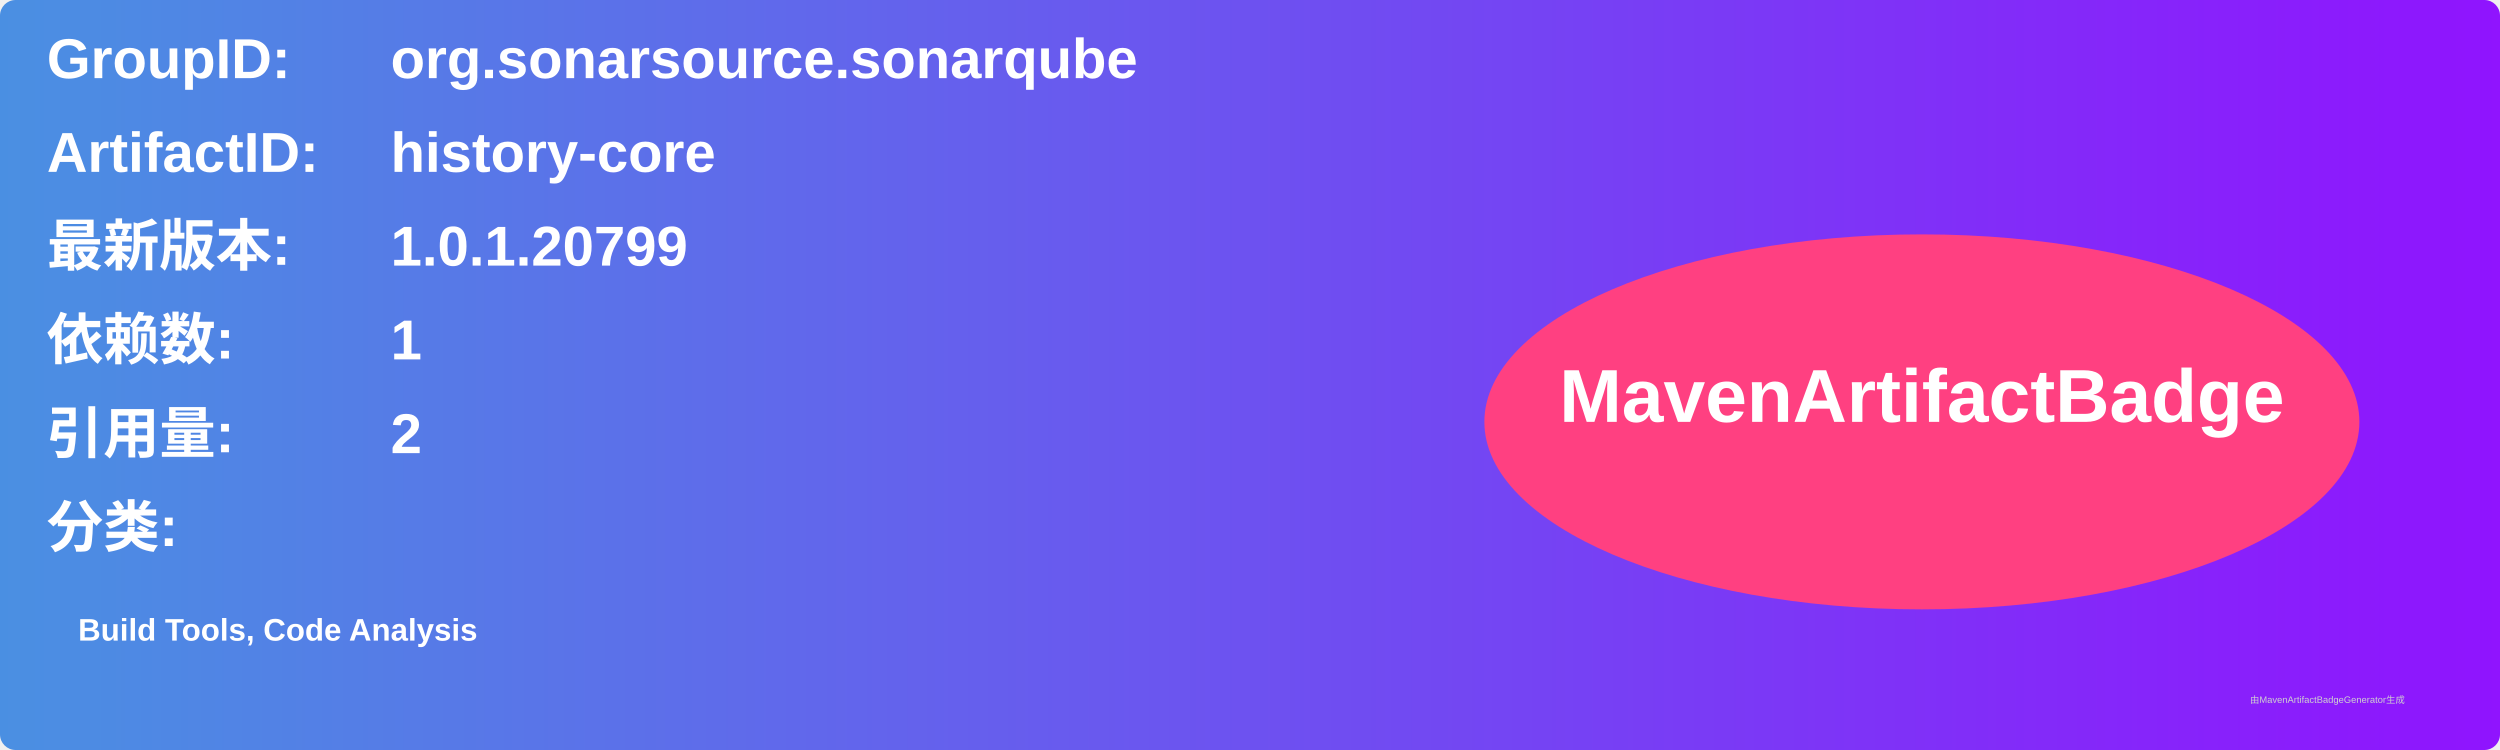
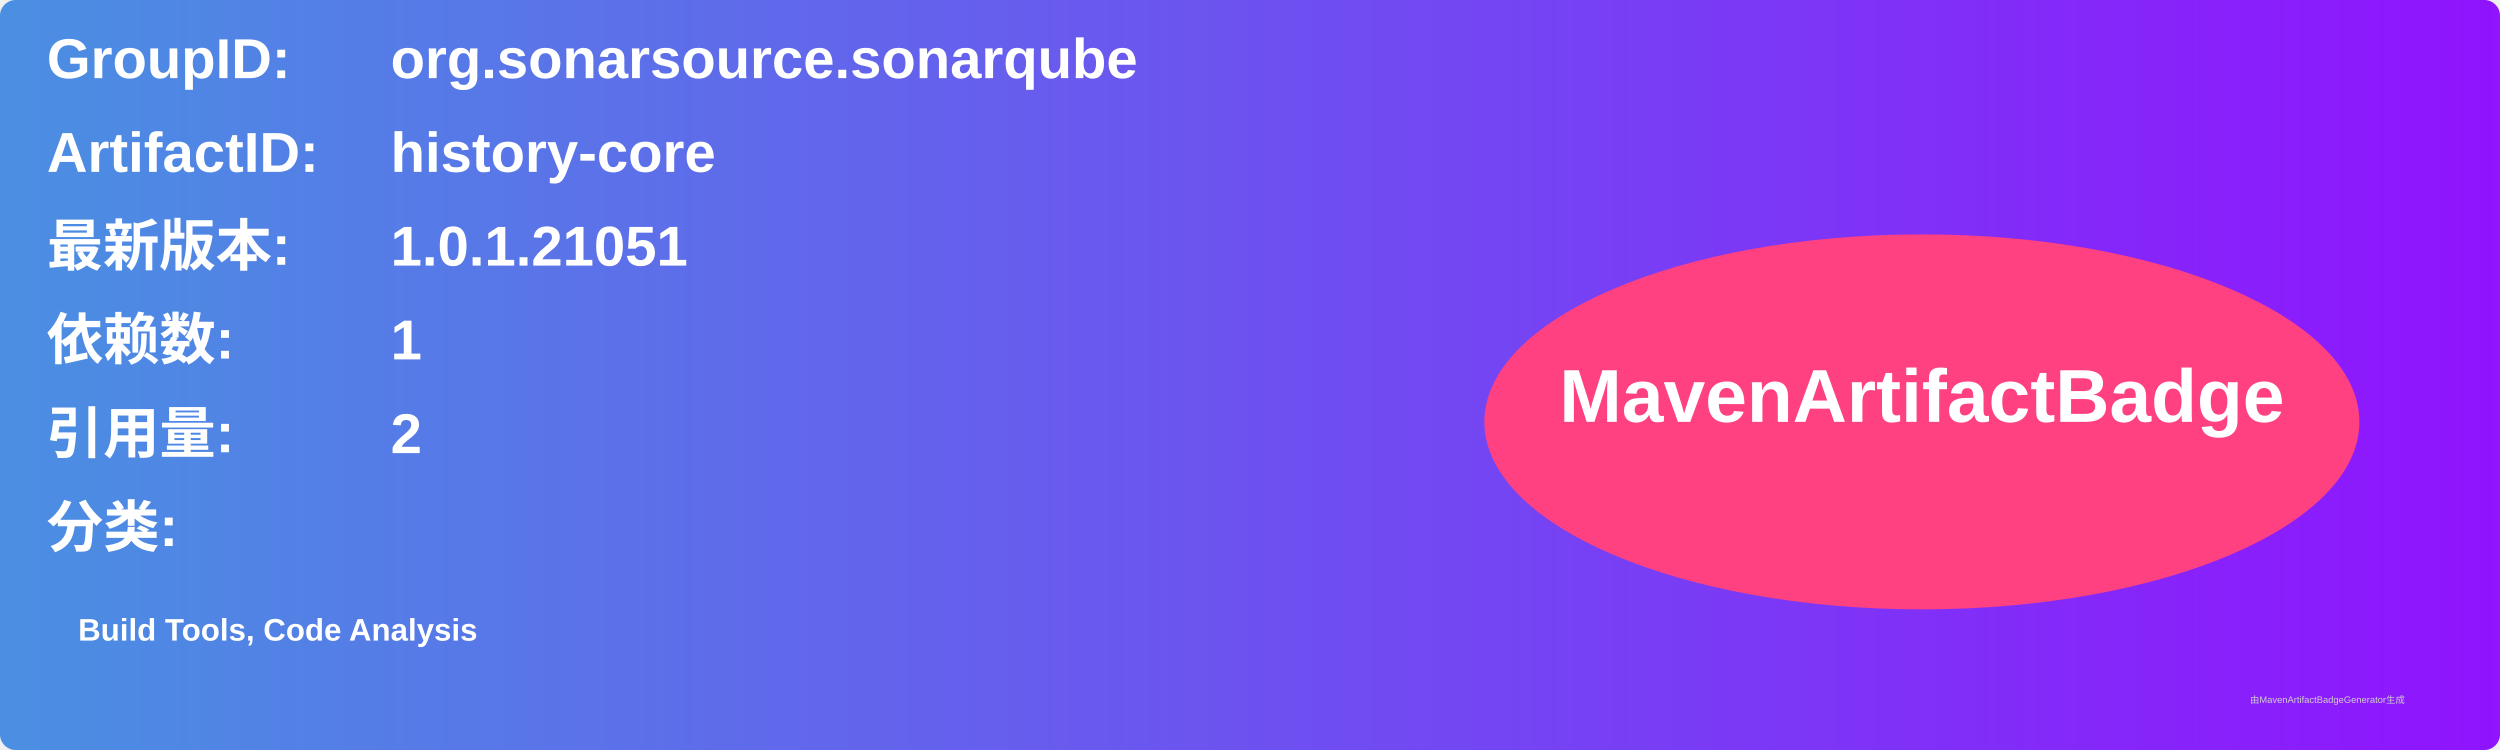
<svg xmlns="http://www.w3.org/2000/svg" width="800" height="240" viewBox="0 0 800 240">
  <linearGradient id="grad" x1="0%" y1="0%" x2="100%" y2="0%">
    <stop offset="0%" stop-color="#4a90e2" />
    <stop offset="100%" stop-color="#9013fe" />
  </linearGradient>
  <rect width="100%" height="100%" rx="5" ry="5" fill="url(#grad)" />
  <g transform="translate(15, 15)">
    <text x="0" y="10" font-family="Arial" font-size="18" fill="white" font-weight="bold" width="260">GroupID:</text>
    <text x="110" y="10" font-family="Arial" font-size="18" fill="white" font-weight="bold" width="460">org.sonarsource.sonarqube</text>
    <text x="0" y="40" font-family="Arial" font-size="18" fill="white" font-weight="bold" width="260">ArtifactID:</text>
    <text x="110" y="40" font-family="Arial" font-size="18" fill="white" font-weight="bold" width="460">history-core</text>
    <text x="0" y="70" font-family="Arial" font-size="18" fill="white" font-weight="bold">最新版本:</text>
    <text x="110" y="70" font-family="Arial" font-size="18" fill="white" font-weight="bold">
-       <tspan font-weight="bold">1.0.1.20799</tspan>
+       <tspan font-weight="bold">1.0.1.21051</tspan>
    </text>
    <text x="0" y="100" font-family="Arial" font-size="18" fill="white" font-weight="bold">依赖数: </text>
    <text x="110" y="100" font-family="Arial" font-size="18" fill="white">
      <tspan font-weight="bold">1</tspan>
    </text>
    <text x="0" y="130" font-family="Arial" font-size="18" fill="white" font-weight="bold">引用量: </text>
    <text x="110" y="130" font-family="Arial" font-size="18" fill="white">
      <tspan font-weight="bold">2</tspan>
    </text>
    <text x="0" y="160" font-family="Arial" font-size="18" fill="white" font-weight="bold">分类:</text>
    <text x="10" y="190" font-family="Arial" font-size="10" fill="white">
      <tspan font-weight="bold">Build Tools, Code Analysis</tspan>
    </text>
    <ellipse cx="600" cy="120" rx="140" ry="60" fill="#ff4081" />
    <text x="600" y="120" text-anchor="middle" font-family="Arial" font-size="24" fill="white" font-weight="bold">MavenArtifactBadge</text>
  </g>
  <text x="720" y="225" font-family="Arial" font-size="3" fill="#d0d0d0">由MavenArtifactBadgeGenerator生成</text>
</svg>
